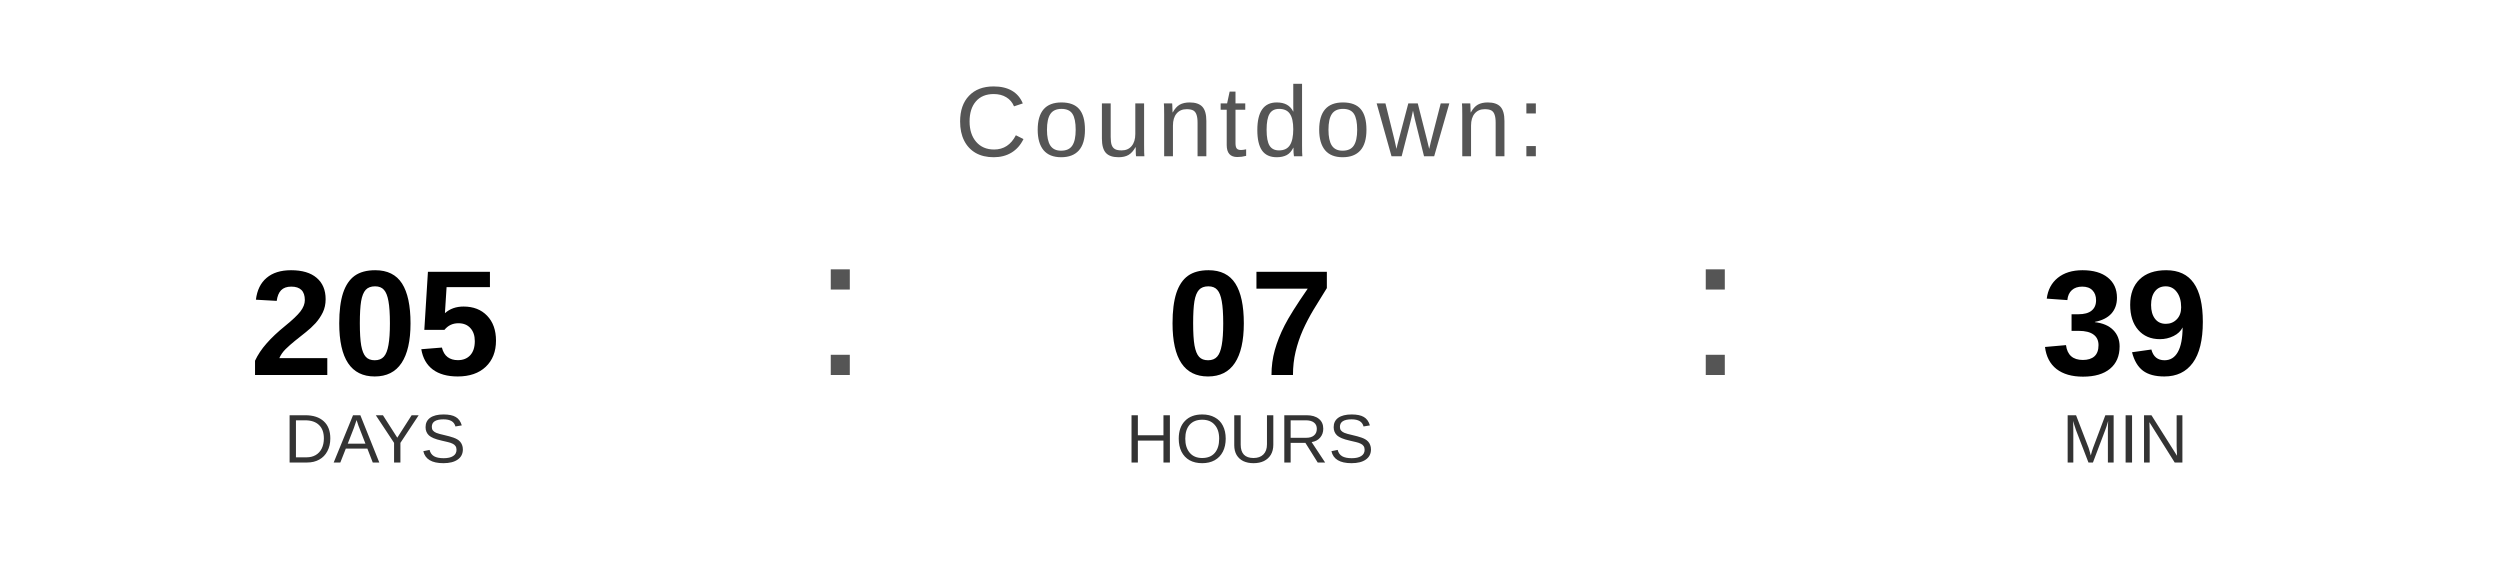
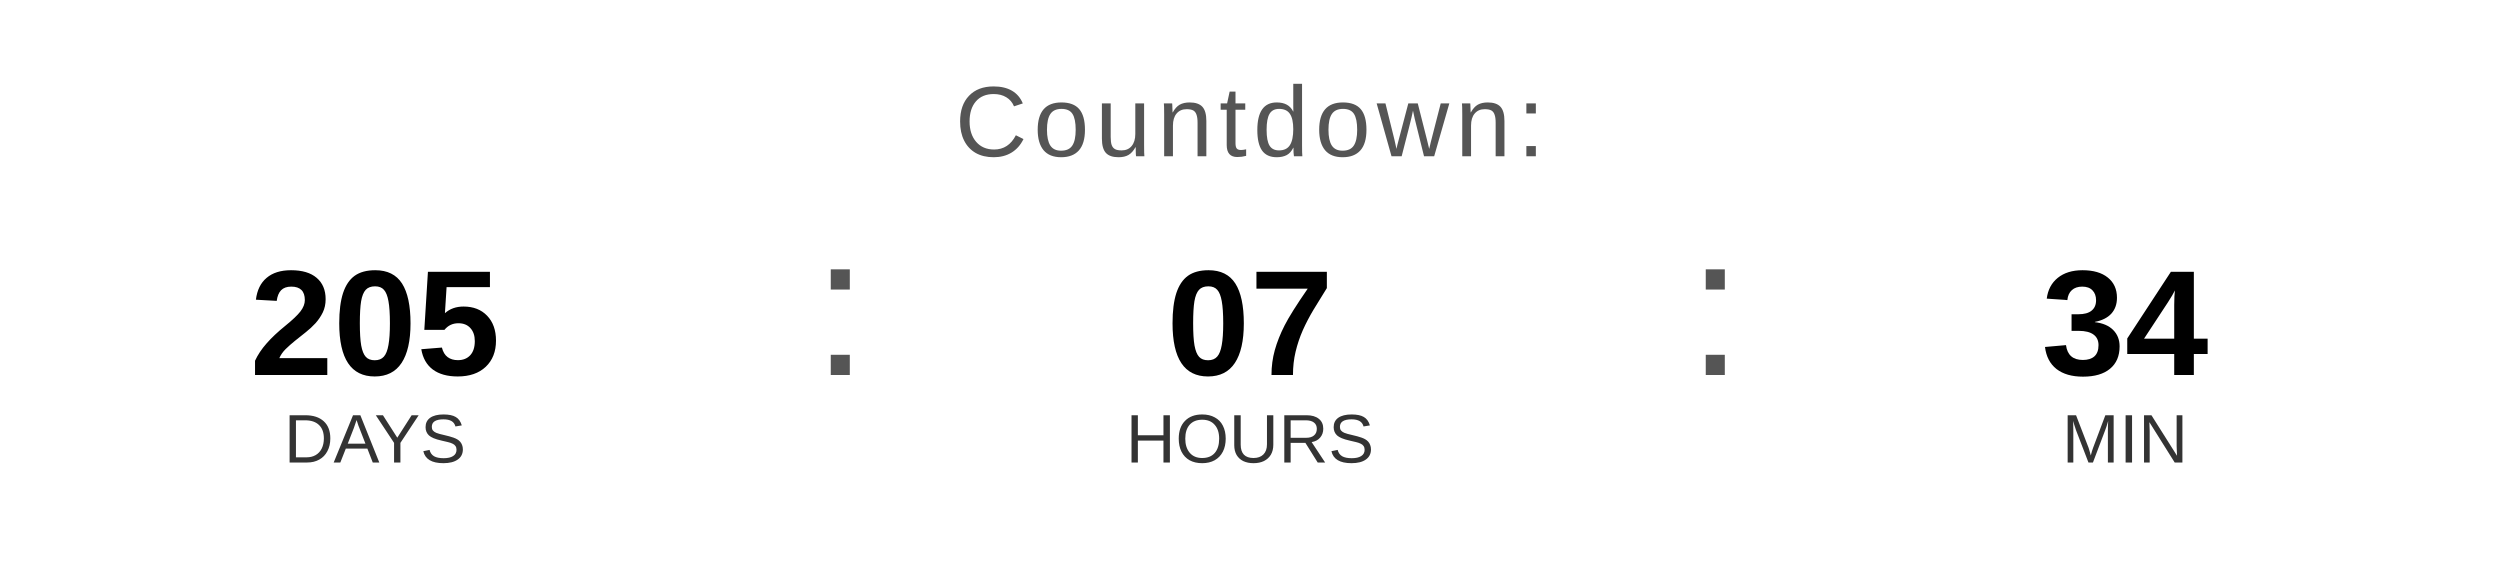
<svg xmlns="http://www.w3.org/2000/svg" width="400" height="90" viewBox="0 0 400 90">
  <text x="200" y="25" font-family="Arial, Helvetica, sans-serif" font-size="16" fill="#555555" text-anchor="middle" letter-spacing="1">
    Countdown:
  </text>
  <text x="60" y="60" font-family="Arial, Helvetica, sans-serif" font-size="24" font-weight="bold" fill="#000000" text-anchor="middle">205</text>
  <text x="60" y="74" font-family="Arial, Helvetica, sans-serif" font-size="11" fill="#333333" text-anchor="middle">DAYS</text>
  <text x="130" y="60" font-family="Arial, sans-serif" font-size="32" fill="#555555">:</text>
  <text x="200" y="60" font-family="Arial, Helvetica, sans-serif" font-size="24" font-weight="bold" fill="#000000" text-anchor="middle">07</text>
  <text x="200" y="74" font-family="Arial, Helvetica, sans-serif" font-size="11" fill="#333333" text-anchor="middle">HOURS</text>
  <text x="270" y="60" font-family="Arial, sans-serif" font-size="32" fill="#555555">:</text>
-   <text x="340" y="60" font-family="Arial, Helvetica, sans-serif" font-size="24" font-weight="bold" fill="#000000" text-anchor="middle">39</text>
+   <text x="340" y="60" font-family="Arial, Helvetica, sans-serif" font-size="24" font-weight="bold" fill="#000000" text-anchor="middle">34</text>
  <text x="340" y="74" font-family="Arial, Helvetica, sans-serif" font-size="11" fill="#333333" text-anchor="middle">MIN</text>
</svg>
